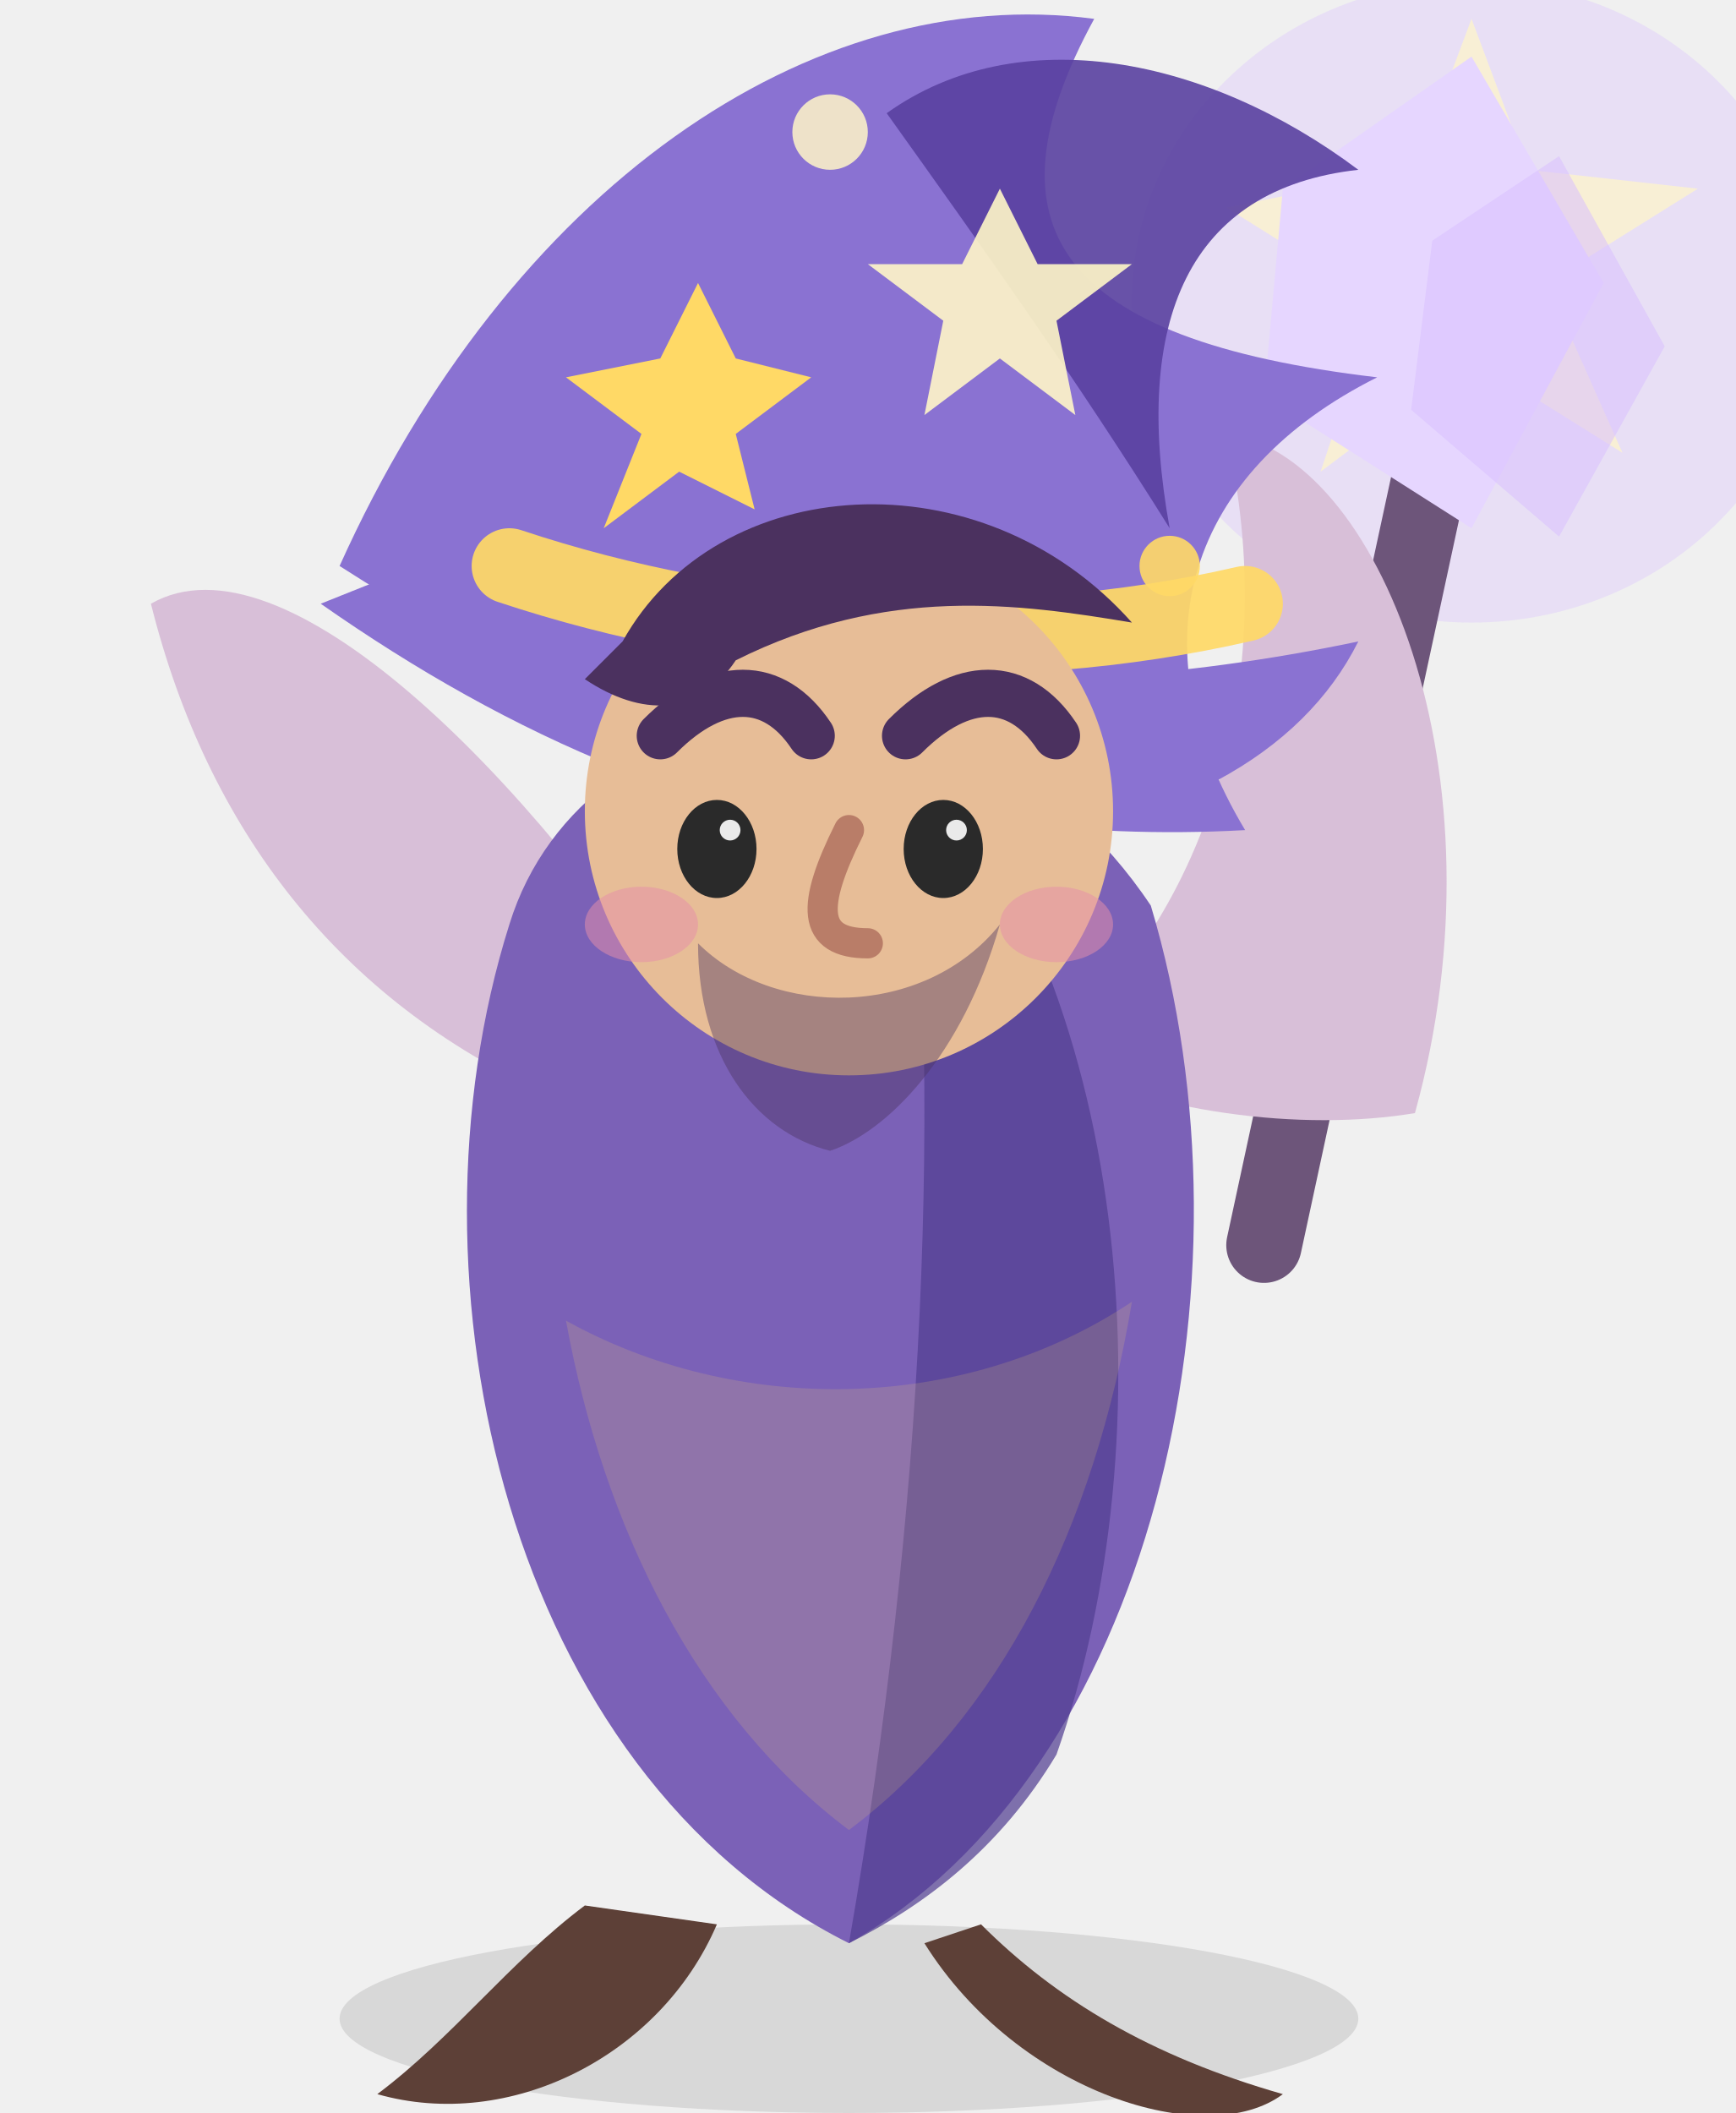
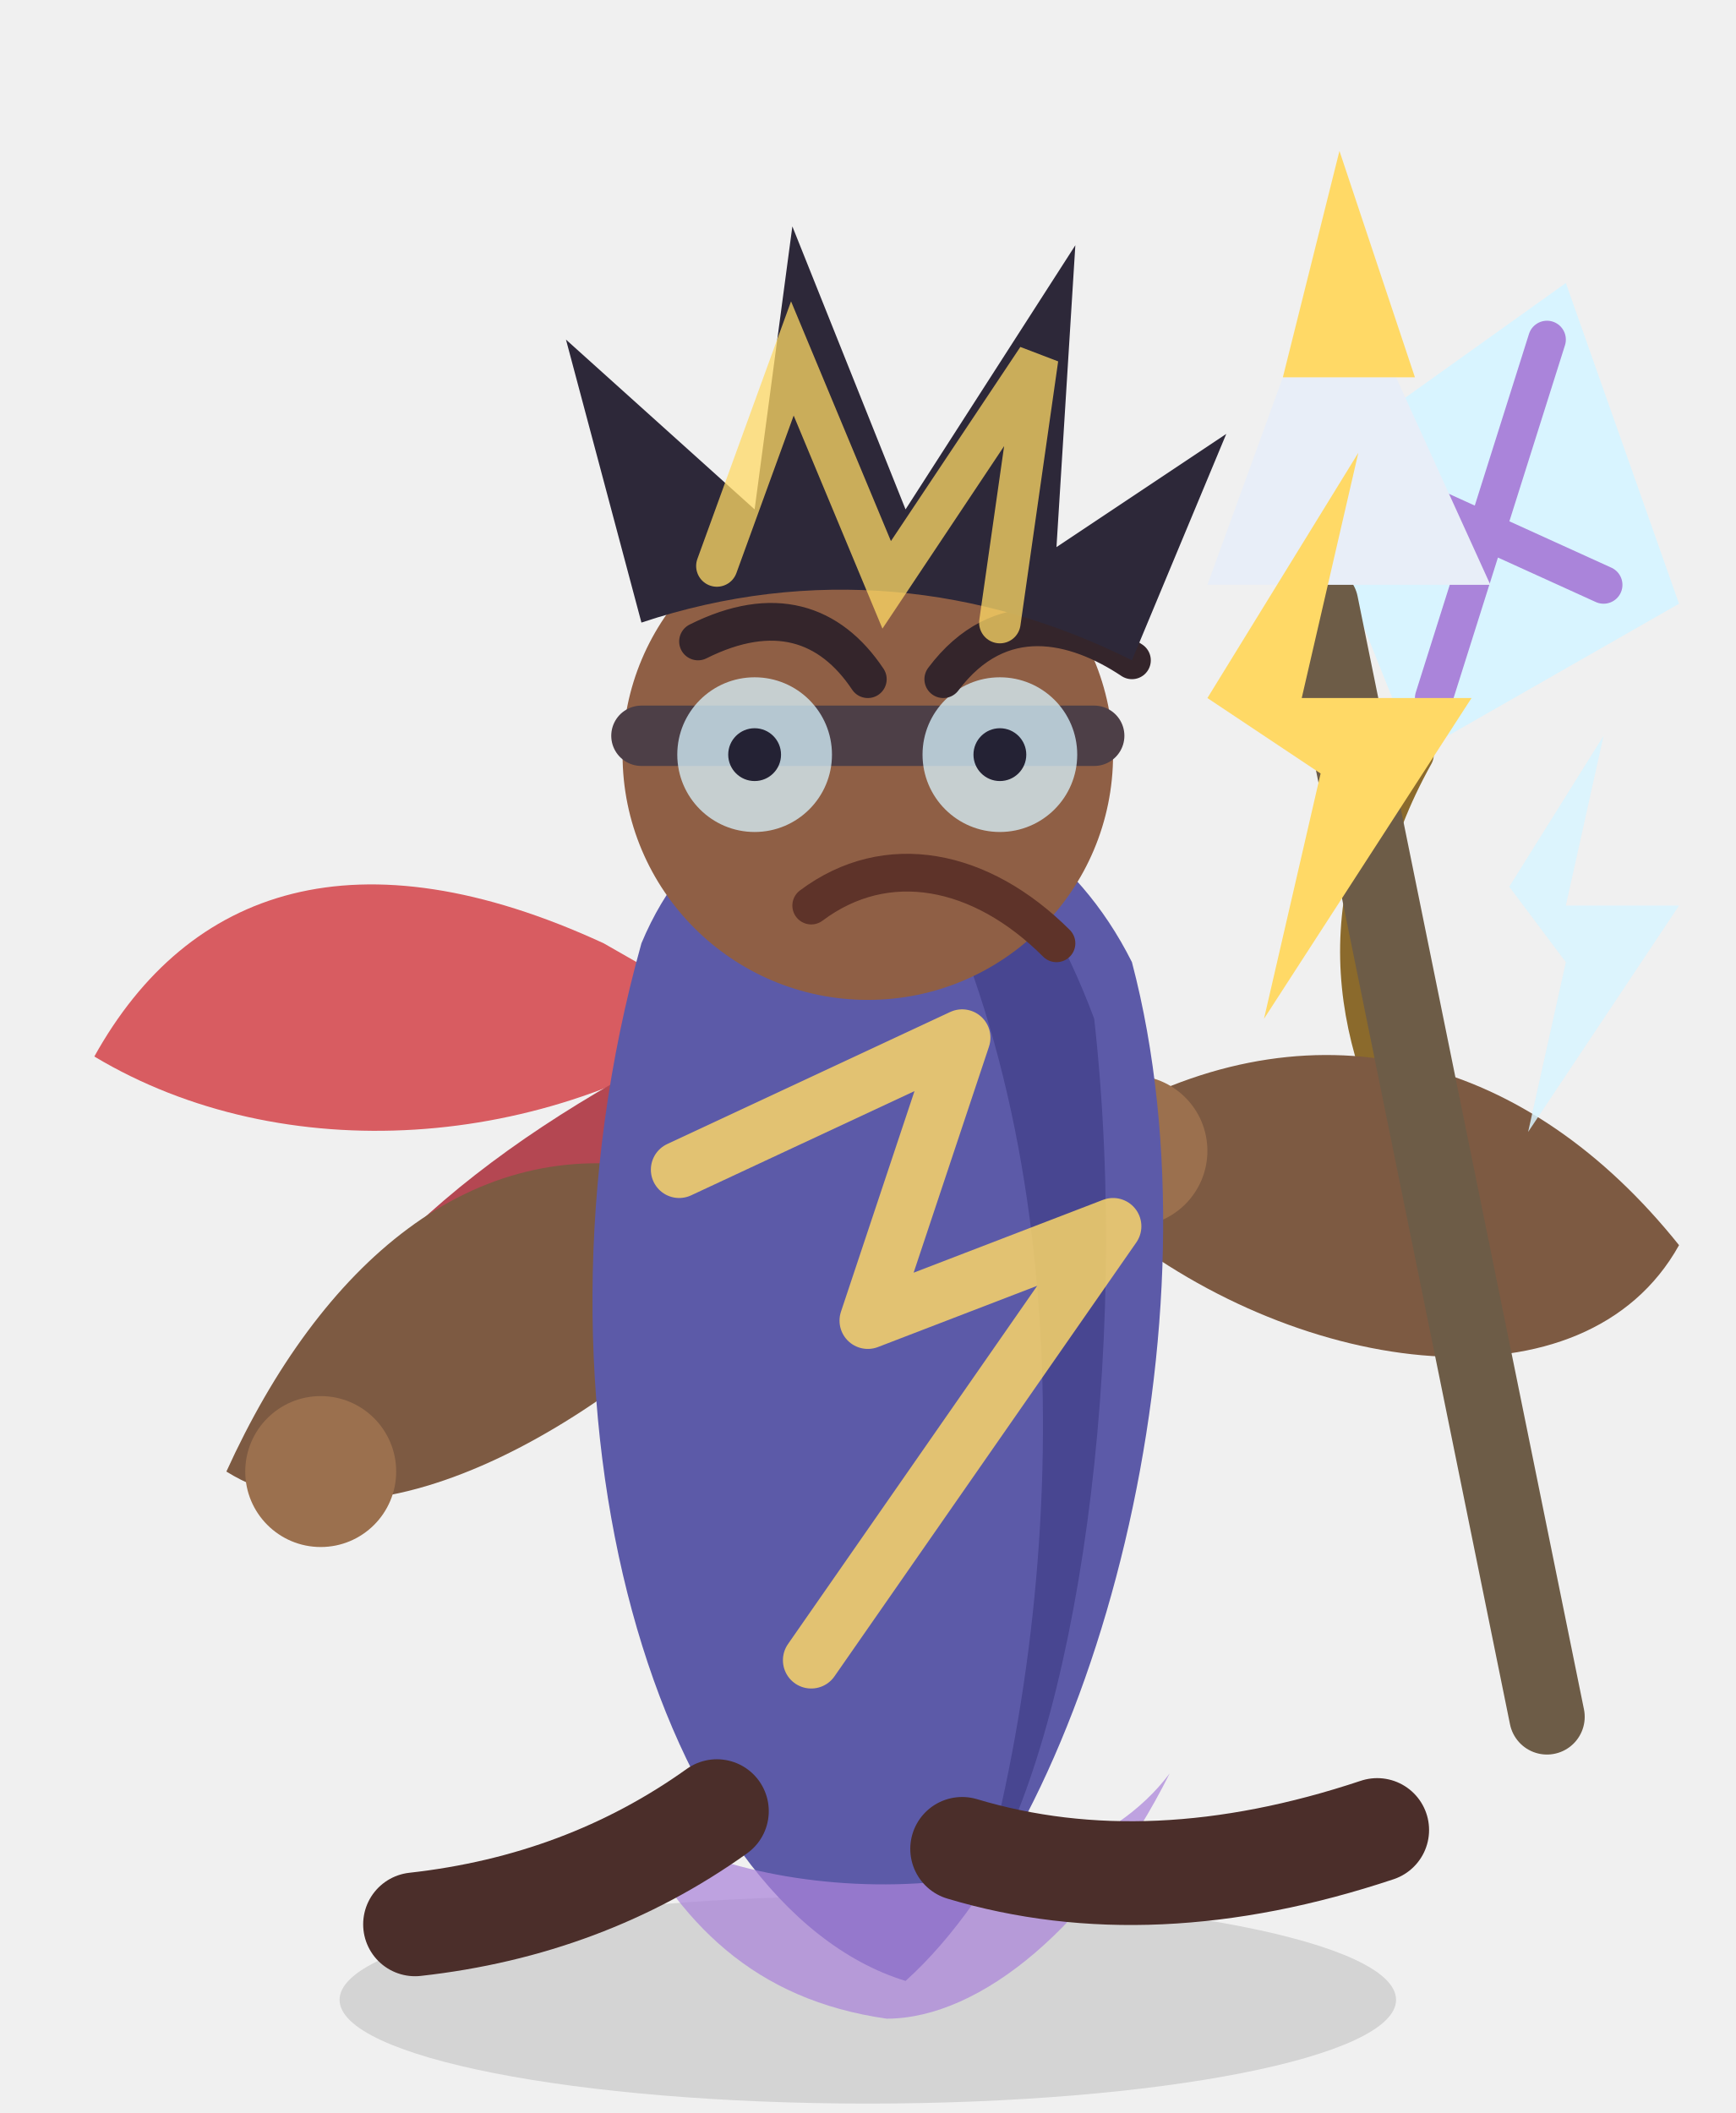
<svg xmlns="http://www.w3.org/2000/svg" width="92" height="112" viewBox="0 0 92 112">
-   <ellipse cx="45" cy="107" rx="27" ry="5" fill="#000000" opacity="0.1" />
-   <ellipse cx="78" cy="16" rx="18" ry="17" fill="#d8bfff" opacity="0.34" />
-   <path d="M78 1L81 9L90 10L82 15L86 24L78 19L70 25L73 16L65 11L75 9Z" fill="#fff6c8" opacity="0.7" />
-   <path d="M67 66L78 15" fill="none" stroke="#6d557a" stroke-width="4" stroke-linecap="round" />
-   <path d="M78 3L85 15L78 28L67 21L68 10Z" fill="#e6d6ff" />
-   <path d="M72 19L77 28L72 37L65 31L66 23Z" fill="#d8bfff" opacity="0.55" transform="translate(2 -13) scale(1.12)" />
-   <path d="M29 58C18 53 11 44 8 32C15 28 28 41 37 55Z" fill="#d8bfd8" />
-   <path d="M55 56C64 49 68 36 65 23C73 24 80 41 75 59C69 60 61 59 55 56Z" fill="#d8bfd8" />
-   <path d="M27 49C31 36 51 33 61 48C67 68 61 94 45 103C27 94 21 68 27 49Z" fill="#7b61b7" />
-   <path d="M48 39C60 52 62 76 56 93C53 98 49 101 45 103C49 80 50 58 48 39Z" fill="#523e91" opacity="0.72" />
-   <path d="M30 70C39 75 51 75 60 69C58 81 53 91 45 97C37 91 32 81 30 70Z" fill="#ffd966" opacity="0.16" />
-   <path d="M18 30C27 10 43 -1 58 1C52 12 56 18 73 20C63 25 60 34 66 44C48 45 32 39 18 30Z" fill="#8a72d2" />
-   <path d="M47 6C54 1 64 3 72 9C63 10 60 17 62 28C57 20 52 13 47 6Z" fill="#5940a0" opacity="0.9" />
-   <path d="M35 19L37 15L39 19L43 20L39 23L40 27L36 25L32 28L34 23L30 20Z" fill="#ffd966" />
-   <path d="M53 10L55 14L60 14L56 17L57 22L53 19L49 22L50 17L46 14L51 14Z" fill="#fff6c8" opacity="0.9" />
-   <circle cx="44" cy="7" r="2" fill="#fff6c8" opacity="0.85" />
-   <circle cx="62" cy="30" r="1.6" fill="#ffd966" opacity="0.9" />
-   <path d="M22 30C35 36 53 38 72 34C69 40 62 44 51 45C38 44 27 39 17 32Z" fill="#8a72d2" />
-   <path d="M27 30C39 34 53 35 66 32" fill="none" stroke="#ffd966" stroke-width="4" stroke-linecap="round" opacity="0.92" />
-   <circle cx="45" cy="43" r="14" fill="#e7bd97" />
-   <path d="M33 34C38 25 52 24 60 33C54 32 47 31 39 35C37 38 34 38 31 36Z" fill="#4b315f" />
-   <ellipse cx="38" cy="45" rx="2.1" ry="2.6" fill="#2a2a2a" />
-   <ellipse cx="50" cy="45" rx="2.1" ry="2.6" fill="#2a2a2a" />
-   <circle cx="38.7" cy="44" r="0.55" fill="#ffffff" opacity="0.9" />
-   <circle cx="50.7" cy="44" r="0.55" fill="#ffffff" opacity="0.9" />
-   <path d="M35 39C38 36 41 36 43 39" fill="none" stroke="#4b315f" stroke-width="2.5" stroke-linecap="round" />
-   <path d="M48 39C51 36 54 36 56 39" fill="none" stroke="#4b315f" stroke-width="2.5" stroke-linecap="round" />
-   <ellipse cx="34" cy="49" rx="3" ry="2" fill="#e58fa8" opacity="0.52" />
-   <ellipse cx="56" cy="49" rx="3" ry="2" fill="#e58fa8" opacity="0.52" />
-   <path d="M45 44C43 48 43 50 46 50" fill="none" stroke="#b97d68" stroke-width="1.6" stroke-linecap="round" />
-   <path d="M37 50C41 54 49 54 53 49C51 56 47 60 44 61C40 60 37 56 37 50Z" fill="#4b315f" opacity="0.42" />
-   <path d="M31 101C27 104 24 108 20 111C27 113 35 109 38 102Z" fill="#5d4037" />
-   <path d="M52 102C56 106 61 109 68 111C64 114 54 111 49 103Z" fill="#5d4037" />
+   <style>.body,.robe,.robeHem,.head,.hatHair,.staffArm,.offArm,.staff,.capeScarf,.familiar,.spark{transform-box:view-box}.body,.robe{transform-origin:47px 101px;animation:stormBody 1.05s ease-in-out infinite}.head{transform-origin:46px 38px;animation:stormHead 1.05s ease-in-out infinite}.hatHair{transform-origin:46px 21px;animation:stormHair 1.05s ease-in-out infinite}.staffArm,.staff{transform-origin:61px 61px;animation:stormStaff 1.05s ease-in-out infinite}.offArm{transform-origin:33px 61px;animation:stormOff 1.05s ease-in-out infinite}.capeScarf{transform-origin:39px 54px;animation:stormScarf 1.05s ease-in-out infinite}.robeHem{transform-origin:46px 96px;animation:stormHem 1.05s ease-in-out infinite}.familiar{transform-origin:76px 31px;animation:stormKite 1.05s ease-in-out infinite}.spark{transform-origin:66px 27px;animation:stormBolt 1.05s steps(2,end) infinite}@keyframes stormBody{0%,100%{transform:rotate(-12deg) translateX(-3px)}24%{transform:translateX(-8px) rotate(-29deg)}52%{transform:translate(8px,-7px) rotate(19deg)}78%{transform:translateX(-4px) rotate(-5deg)}}@keyframes stormHead{0%,100%{transform:rotate(-8deg)}24%{transform:rotate(-24deg) translateX(-3px)}52%{transform:rotate(18deg) translateY(-3px)}78%{transform:rotate(7deg)}}@keyframes stormHair{0%,100%{transform:scale(1) rotate(-5deg)}24%{transform:scale(1.12) rotate(-18deg)}52%{transform:scale(1.28) rotate(16deg)}78%{transform:scale(1.06) rotate(-5deg)}}@keyframes stormStaff{0%,100%{transform:rotate(-18deg)}24%{transform:translate(-15px,4px) rotate(-78deg)}52%{transform:translate(8px,-15px) rotate(62deg)}78%{transform:rotate(12deg)}}@keyframes stormOff{0%,100%{transform:rotate(7deg)}24%{transform:translate(-8px,4px) rotate(42deg)}52%{transform:translate(10px,-9px) rotate(-58deg)}78%{transform:rotate(8deg)}}@keyframes stormScarf{0%,100%{transform:skewX(-18deg) translateX(-5px)}24%{transform:skewX(-36deg) translateX(-13px)}52%{transform:skewX(27deg) translateX(13px)}78%{transform:skewX(-12deg) translateX(-3px)}}@keyframes stormHem{0%,100%{transform:skewX(-4deg)}52%{transform:skewX(14deg) scaleX(1.2)}}@keyframes stormKite{0%,100%{transform:translateY(0) rotate(-8deg)}24%{transform:translate(-8px,-5px) rotate(-28deg)}52%{transform:translate(8px,-12px) rotate(24deg)}78%{transform:translateY(-2px) rotate(4deg)}}@keyframes stormBolt{0%,100%{opacity:.25;transform:scale(.65)}52%{opacity:1;transform:scale(1.3)}}@media (prefers-reduced-motion: reduce){.body,.robe,.robeHem,.head,.hatHair,.staffArm,.offArm,.staff,.capeScarf,.familiar,.spark{animation:none}}</style>
+   <ellipse cx="46" cy="106" rx="28" ry="5.5" fill="#000000" opacity="0.12" />
+   <g class="familiar">
+     <path d="M69 25L83 15L89 32L75 40Z" fill="#d8f4ff" />
+     <path d="M74 26L85 31M82 18L76 37" stroke="#aa84da" stroke-width="2" stroke-linecap="round" />
+     <path d="M75 40C70 49 72 56 76 63" stroke="#8b6a2c" stroke-width="2" stroke-linecap="round" fill="none" />
+   </g>
+   <g class="capeScarf">
+     <path d="M32 50C19 44 10 47 5 56C15 62 29 61 39 54Z" fill="#d85c61" />
+     <path d="M37 55C25 61 17 68 13 78C27 78 39 69 45 58Z" fill="#b44752" />
+   </g>
+   <g class="staffArm staff">
+     <path d="M59 59C70 53 81 56 89 66C84 75 69 73 59 65Z" fill="#7d5a42" />
+     <path d="M70 32L82 91" stroke="#6d5c47" stroke-width="4" stroke-linecap="round" />
+     <path d="M64 31H79L74 20H68Z" fill="#e8eef8" />
+     <path d="M68 20L71 8L75 20" fill="#ffd966" />
+     <circle cx="60" cy="61" r="4" fill="#9b704e" />
+   </g>
+   <g class="offArm">
+     <path d="M35 62C25 60 17 67 12 78C20 83 33 75 41 66Z" fill="#7d5a42" />
+     <circle cx="17" cy="78" r="4" fill="#9b704e" />
+   </g>
+   <g class="body robe">
+     <path d="M34 50C39 38 54 39 60 51C65 70 58 96 48 105C35 101 27 75 34 50Z" fill="#5c5aa8" />
+     <path d="M47 42C57 58 57 82 52 100C57 92 60 72 58 54C55 46 51 42 47 42Z" fill="#403e88" opacity="0.72" />
+     <path d="M36 62L51 55L46 70L59 65L43 88" stroke="#ffd966" stroke-width="3" stroke-linecap="round" stroke-linejoin="round" fill="none" opacity="0.82" />
+     <g class="robeHem">
+       <path d="M33 96C39 101 56 102 62 94C58 102 52 107 47 107C40 106 36 102 33 96Z" fill="#aa84da" opacity="0.72" />
+     </g>
+   </g>
+   <path d="M38 96Q31 101 22 102" stroke="#4b2e2a" stroke-width="5.5" stroke-linecap="round" fill="none" />
+   <path d="M51 98Q61 101 73 97" stroke="#4b2e2a" stroke-width="5.5" stroke-linecap="round" fill="none" />
+   <g class="head">
+     <circle cx="46" cy="40" r="13" fill="#8f5f45" />
+     <path d="M34 39H58" stroke="#4d3f47" stroke-width="3.2" stroke-linecap="round" />
+     <circle cx="40" cy="40" r="4.1" fill="#d8f4ff" opacity="0.75" />
+     <circle cx="53" cy="40" r="4.1" fill="#d8f4ff" opacity="0.75" />
+     <circle cx="40" cy="40" r="1.4" fill="#242234" />
+     <circle cx="53" cy="40" r="1.4" fill="#242234" />
+     <path d="M37 34C41 32 44 33 46 36M50 36C53 32 57 33 60 35" stroke="#34252b" stroke-width="2" stroke-linecap="round" fill="none" />
+     <path d="M43 48C47 45 52 46 56 50" stroke="#5e3329" stroke-width="2" stroke-linecap="round" fill="none" />
+   </g>
+   <g class="hatHair">
+     <path d="M34 33L30 18L40 27L42 12L48 27L57 13L56 29L65 23L60 35C52 31 43 30 34 33Z" fill="#2d2839" />
+     <path d="M38 30L42 19L47 31L55 19L53 33" stroke="#ffd966" stroke-width="2.2" stroke-linecap="round" fill="none" opacity="0.75" />
+   </g>
+   <g class="spark">
+     <path d="M64 37L72 24L69 37L78 37L67 54L70 41Z" fill="#ffd966" />
+     <path d="M80 47L85 39L83 48L89 48L81 60L83 51Z" fill="#d8f4ff" opacity="0.85" />
+   </g>
</svg>
